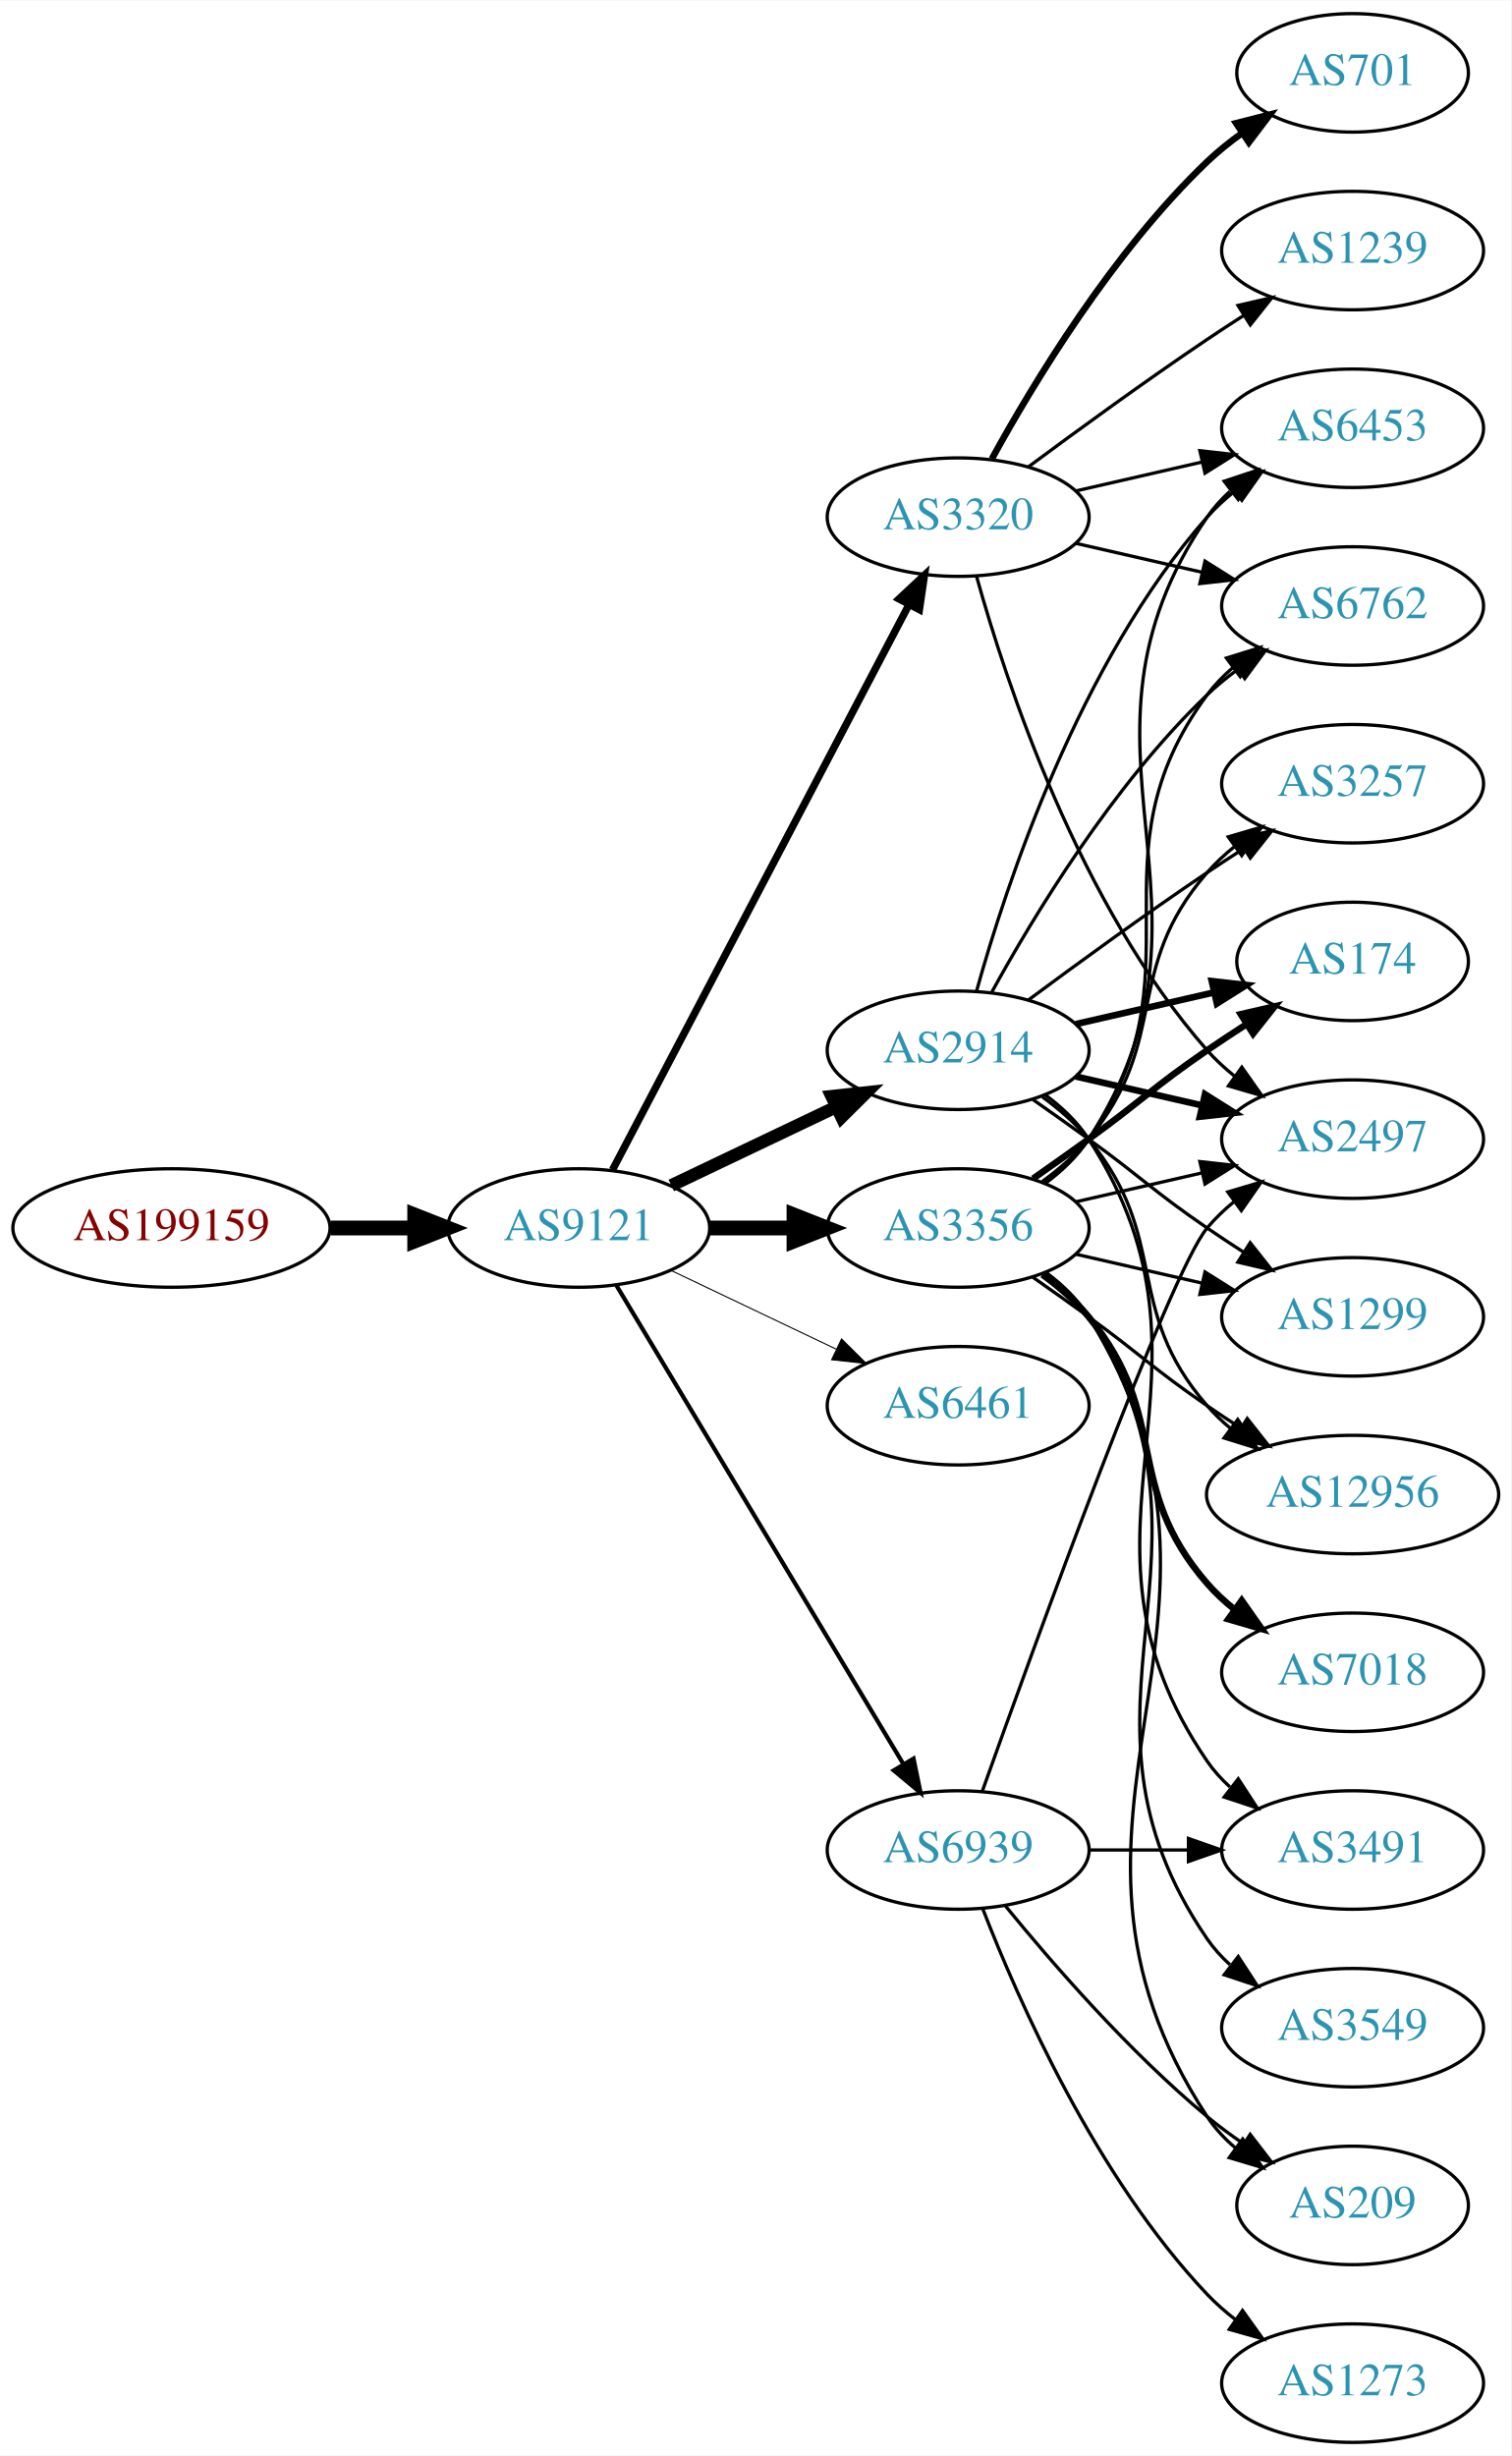
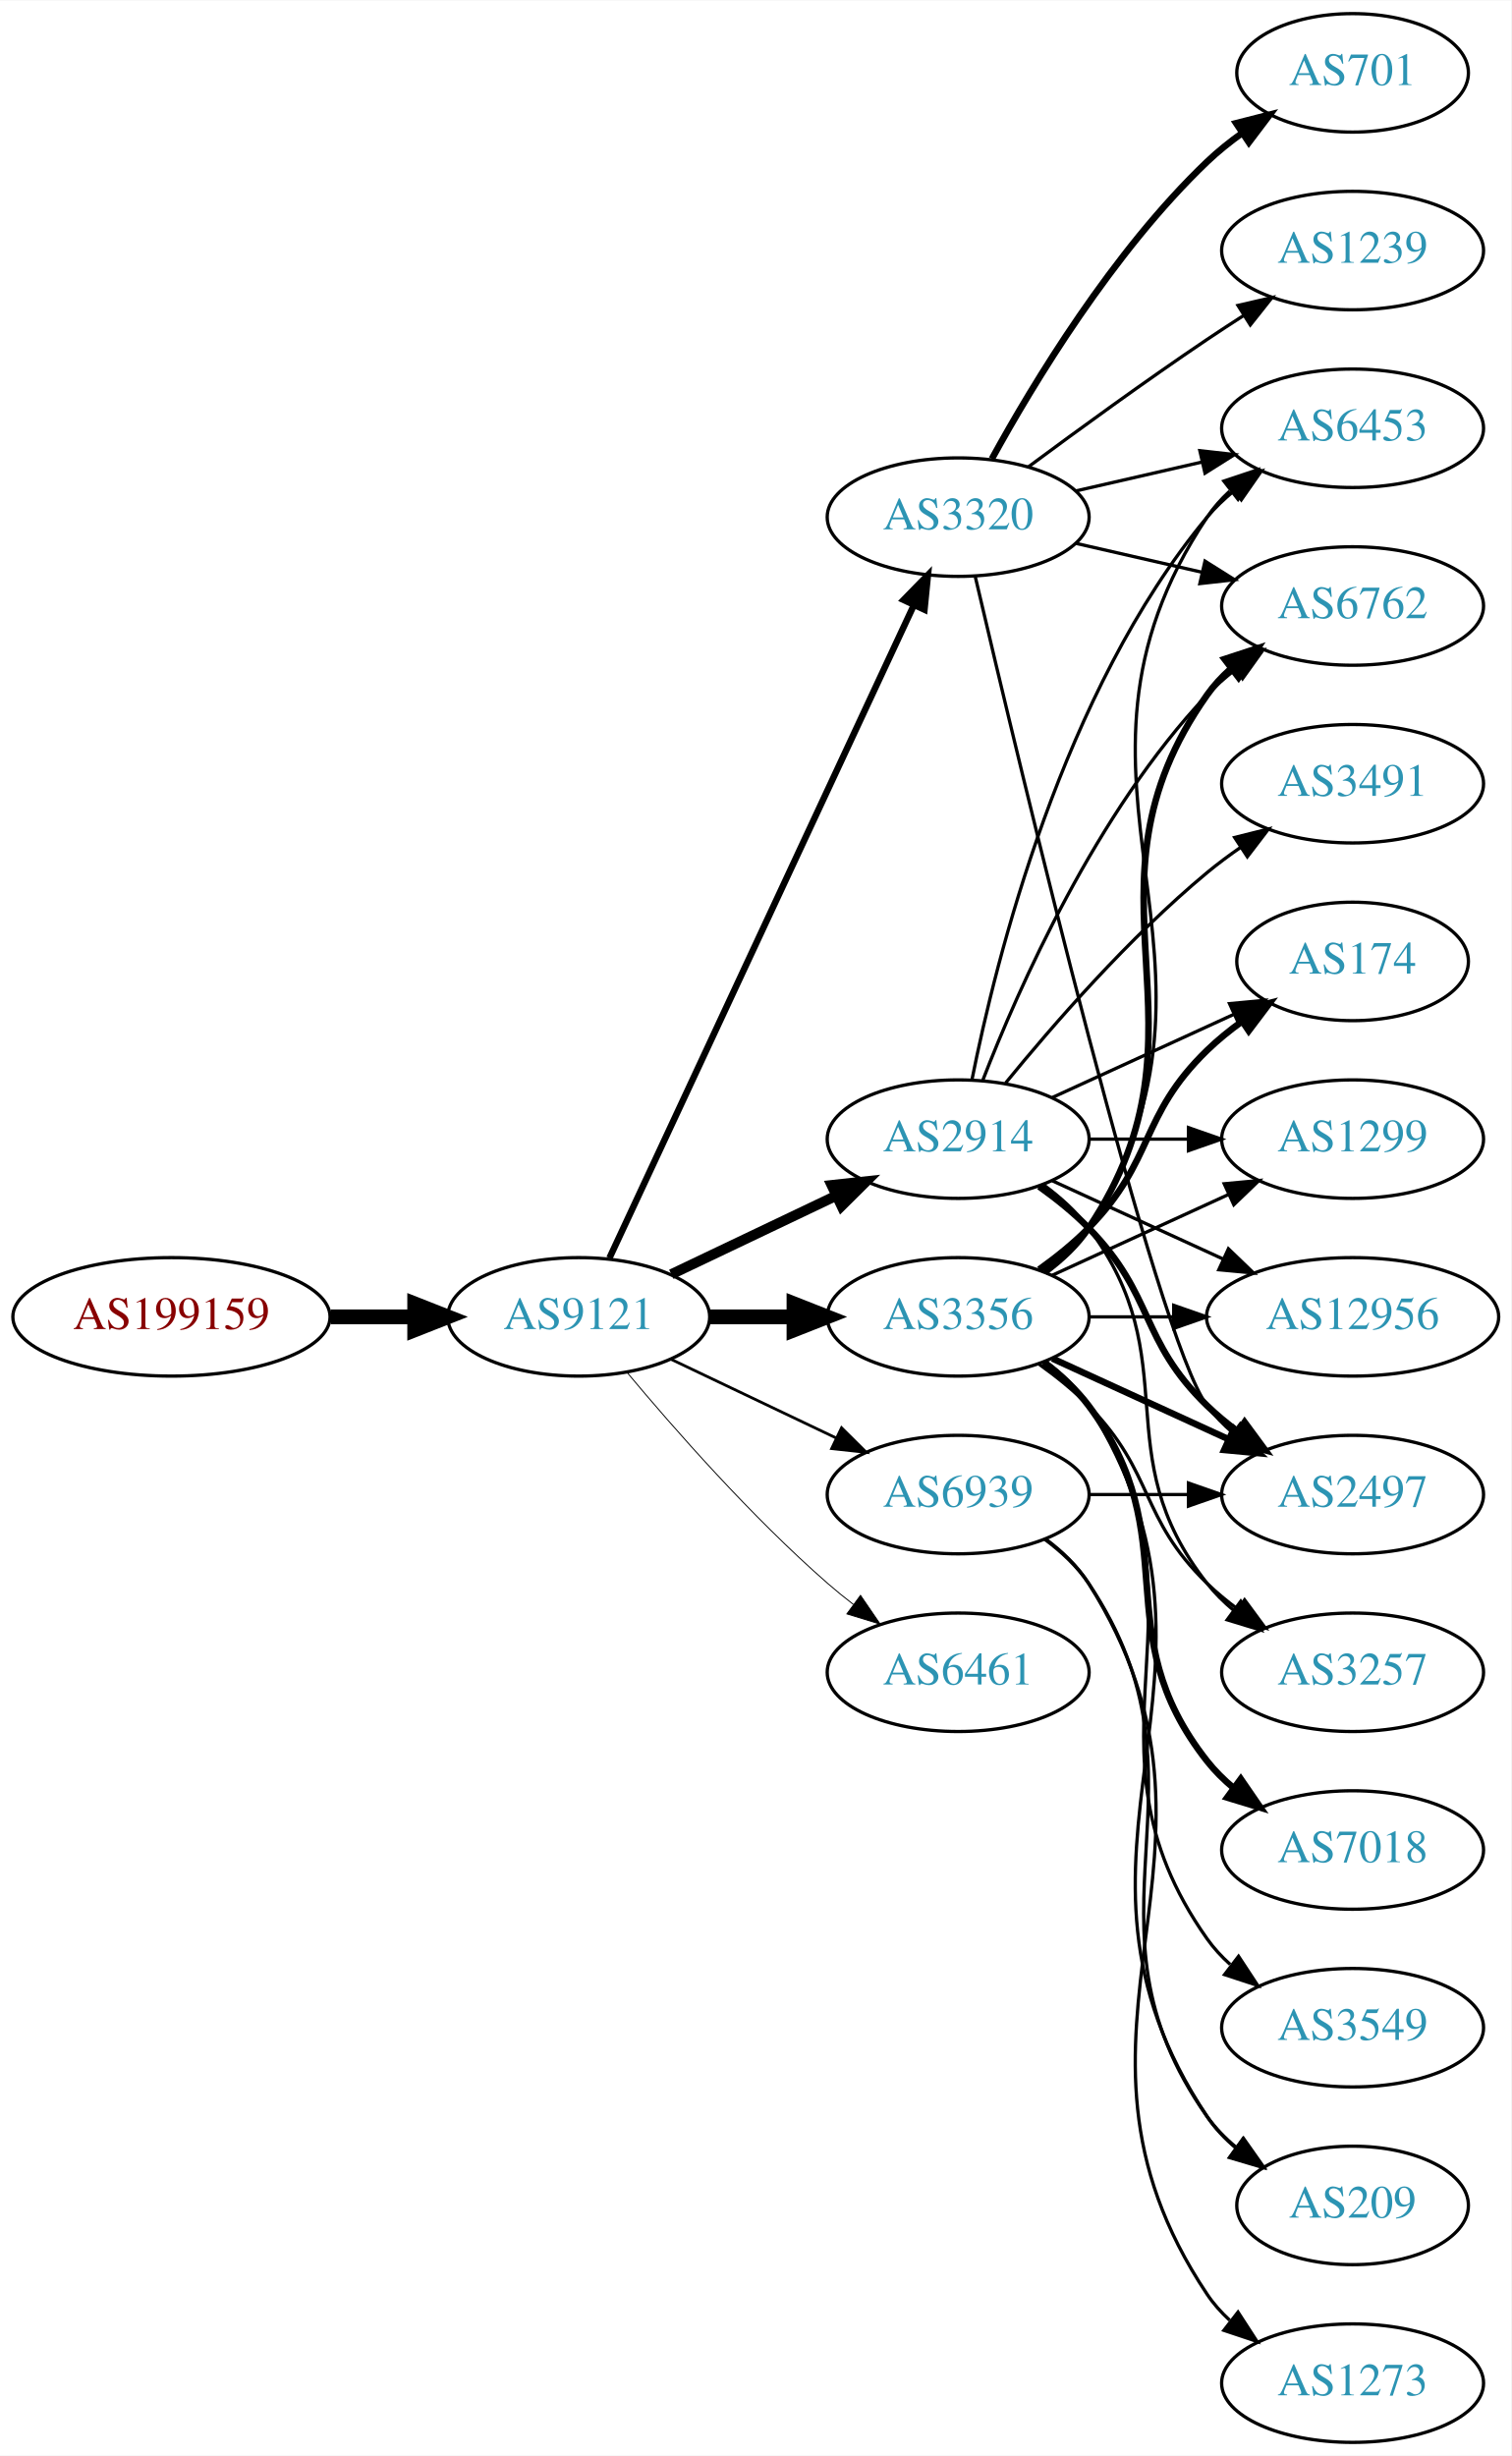
<svg xmlns="http://www.w3.org/2000/svg" xmlns:xlink="http://www.w3.org/1999/xlink" width="459pt" height="746pt" viewBox="0.00 0.00 459.17 746.00">
  <g id="graph0" class="graph" transform="scale(1 1) rotate(0) translate(4 742)">
    <polygon fill="white" stroke="none" points="-4,4 -4,-742 455.17,-742 455.17,4 -4,4" />
    <g id="node1" class="node">
      <g id="a_node1">
        <a xlink:href="/asn/199159" xlink:title="AS199159 ~ powered by ANX [AT]">
-           <ellipse fill="#ffffff" stroke="black" cx="48.096" cy="-369" rx="48.192" ry="18" />
-           <text text-anchor="middle" x="48.096" y="-365.3" font-family="Times,serif" font-size="14.00" fill="#880000">AS199159</text>
+           <ellipse fill="#ffffff" stroke="black" cx="48.096" cy="-342" rx="48.192" ry="18" />
+           <text text-anchor="middle" x="48.096" y="-338.3" font-family="Times,serif" font-size="14.00" fill="#880000">AS199159</text>
        </a>
      </g>
    </g>
    <g id="node2" class="node">
      <g id="a_node2">
        <a xlink:href="/asn/9121" xlink:title="AS9121 ~ TTNet [TR]">
-           <ellipse fill="#ffffff" stroke="black" cx="171.838" cy="-369" rx="39.794" ry="18" />
-           <text text-anchor="middle" x="171.838" y="-365.3" font-family="Times,serif" font-size="14.00" fill="#2c94b3">AS9121</text>
+           <ellipse fill="#ffffff" stroke="black" cx="171.838" cy="-342" rx="39.794" ry="18" />
+           <text text-anchor="middle" x="171.838" y="-338.3" font-family="Times,serif" font-size="14.00" fill="#2c94b3">AS9121</text>
        </a>
      </g>
    </g>
    <g id="edge1" class="edge">
-       <path fill="none" stroke="black" stroke-width="4.5" d="M96.513,-369C104.867,-369 113.577,-369 121.969,-369" />
-       <polygon fill="black" stroke="black" stroke-width="4.5" points="122.004,-372.938 132.004,-369 122.004,-365.063 122.004,-372.938" />
+       <path fill="none" stroke="black" stroke-width="4.5" d="M96.513,-342C104.867,-342 113.577,-342 121.969,-342" />
+       <polygon fill="black" stroke="black" stroke-width="4.5" points="122.004,-345.938 132.004,-342 122.004,-338.063 122.004,-345.938" />
    </g>
    <g id="node3" class="node">
      <g id="a_node3">
+         <a xlink:href="/asn/2914" xlink:title="AS2914 ~ NTT America, Inc. [US]">
+           <ellipse fill="#ffffff" stroke="black" cx="287.131" cy="-396" rx="39.794" ry="18" />
+           <text text-anchor="middle" x="287.131" y="-392.3" font-family="Times,serif" font-size="14.00" fill="#2c94b3">AS2914</text>
+         </a>
+       </g>
+     </g>
+     <g id="edge2" class="edge">
+       <path fill="none" stroke="black" stroke-width="3.094" d="M199.974,-354.934C214.968,-362.081 233.789,-371.052 250.013,-378.785" />
+       <polygon fill="black" stroke="black" stroke-width="3.094" points="248.683,-382.028 259.216,-383.171 251.695,-375.709 248.683,-382.028" />
+     </g>
+     <g id="node4" class="node">
+       <g id="a_node4">
+         <a xlink:href="/asn/3356" xlink:title="AS3356 ~ Level 3 Parent, LLC [US]">
+           <ellipse fill="#ffffff" stroke="black" cx="287.131" cy="-342" rx="39.794" ry="18" />
+           <text text-anchor="middle" x="287.131" y="-338.3" font-family="Times,serif" font-size="14.00" fill="#2c94b3">AS3356</text>
+         </a>
+       </g>
+     </g>
+     <g id="edge3" class="edge">
+       <path fill="none" stroke="black" stroke-width="4.5" d="M211.51,-342C219.713,-342 228.477,-342 237.009,-342" />
+       <polygon fill="black" stroke="black" stroke-width="4.5" points="237.248,-345.938 247.248,-342 237.248,-338.063 237.248,-345.938" />
+     </g>
+     <g id="node5" class="node">
+       <g id="a_node5">
+         <a xlink:href="/asn/6461" xlink:title="AS6461 ~ Zayo Bandwidth [US]">
+           <ellipse fill="#ffffff" stroke="black" cx="287.131" cy="-234" rx="39.794" ry="18" />
+           <text text-anchor="middle" x="287.131" y="-230.3" font-family="Times,serif" font-size="14.00" fill="#2c94b3">AS6461</text>
+         </a>
+       </g>
+     </g>
+     <g id="edge4" class="edge">
+       <path fill="none" stroke="black" stroke-width="0.281" d="M186.468,-325.183C200.751,-308.071 224.297,-281.255 247.484,-261 249.95,-258.846 252.589,-256.706 255.286,-254.628" />
+       <polygon fill="black" stroke="black" stroke-width="0.281" points="257.459,-257.375 263.44,-248.63 253.311,-251.736 257.459,-257.375" />
+     </g>
+     <g id="node6" class="node">
+       <g id="a_node6">
        <a xlink:href="/asn/3320" xlink:title="AS3320 ~ DTAG [DE]">
          <ellipse fill="#ffffff" stroke="black" cx="287.131" cy="-585" rx="39.794" ry="18" />
          <text text-anchor="middle" x="287.131" y="-581.3" font-family="Times,serif" font-size="14.00" fill="#2c94b3">AS3320</text>
        </a>
      </g>
    </g>
-     <g id="edge2" class="edge">
-       <path fill="none" stroke="black" stroke-width="2.25" d="M182.109,-386.676C201.951,-424.505 248.628,-513.499 272.115,-558.278" />
-       <polygon fill="black" stroke="black" stroke-width="2.25" points="269.146,-560.152 276.89,-567.383 275.345,-556.901 269.146,-560.152" />
-     </g>
-     <g id="node4" class="node">
-       <g id="a_node4">
-         <a xlink:href="/asn/3356" xlink:title="AS3356 ~ Level 3 Parent, LLC [US]">
-           <ellipse fill="#ffffff" stroke="black" cx="287.131" cy="-369" rx="39.794" ry="18" />
-           <text text-anchor="middle" x="287.131" y="-365.3" font-family="Times,serif" font-size="14.00" fill="#2c94b3">AS3356</text>
-         </a>
-       </g>
-     </g>
-     <g id="edge3" class="edge">
-       <path fill="none" stroke="black" stroke-width="4.5" d="M211.51,-369C219.713,-369 228.477,-369 237.009,-369" />
-       <polygon fill="black" stroke="black" stroke-width="4.5" points="237.248,-372.938 247.248,-369 237.248,-365.063 237.248,-372.938" />
-     </g>
-     <g id="node5" class="node">
-       <g id="a_node5">
-         <a xlink:href="/asn/2914" xlink:title="AS2914 ~ NTT America, Inc. [US]">
-           <ellipse fill="#ffffff" stroke="black" cx="287.131" cy="-423" rx="39.794" ry="18" />
-           <text text-anchor="middle" x="287.131" y="-419.3" font-family="Times,serif" font-size="14.00" fill="#2c94b3">AS2914</text>
-         </a>
-       </g>
-     </g>
-     <g id="edge4" class="edge">
-       <path fill="none" stroke="black" stroke-width="3.857" d="M199.974,-381.934C214.968,-389.081 233.789,-398.052 250.013,-405.785" />
-       <polygon fill="black" stroke="black" stroke-width="3.857" points="248.683,-409.028 259.216,-410.171 251.695,-402.709 248.683,-409.028" />
-     </g>
-     <g id="node6" class="node">
-       <g id="a_node6">
-         <a xlink:href="/asn/6461" xlink:title="AS6461 ~ Zayo Bandwidth [US]">
-           <ellipse fill="#ffffff" stroke="black" cx="287.131" cy="-315" rx="39.794" ry="18" />
-           <text text-anchor="middle" x="287.131" y="-311.3" font-family="Times,serif" font-size="14.00" fill="#2c94b3">AS6461</text>
-         </a>
-       </g>
-     </g>
    <g id="edge5" class="edge">
-       <path fill="none" stroke="black" stroke-width="0.321" d="M199.974,-356.066C214.968,-348.919 233.789,-339.948 250.013,-332.215" />
-       <polygon fill="black" stroke="black" stroke-width="0.321" points="251.695,-335.291 259.216,-327.829 248.683,-328.972 251.695,-335.291" />
+       <path fill="none" stroke="black" stroke-width="1.969" d="M181.169,-359.868C200.858,-402.101 250.358,-508.272 273.649,-558.227" />
+       <polygon fill="black" stroke="black" stroke-width="1.969" points="270.543,-559.849 277.941,-567.433 276.887,-556.891 270.543,-559.849" />
    </g>
    <g id="node7" class="node">
      <g id="a_node7">
        <a xlink:href="/asn/6939" xlink:title="AS6939 ~ Hurricane Electric LLC [US]">
-           <ellipse fill="#ffffff" stroke="black" cx="287.131" cy="-180" rx="39.794" ry="18" />
-           <text text-anchor="middle" x="287.131" y="-176.3" font-family="Times,serif" font-size="14.00" fill="#2c94b3">AS6939</text>
+           <ellipse fill="#ffffff" stroke="black" cx="287.131" cy="-288" rx="39.794" ry="18" />
+           <text text-anchor="middle" x="287.131" y="-284.3" font-family="Times,serif" font-size="14.00" fill="#2c94b3">AS6939</text>
        </a>
      </g>
    </g>
    <g id="edge6" class="edge">
-       <path fill="none" stroke="black" stroke-width="1.286" d="M183.293,-351.558C203.274,-318.225 246.98,-245.314 270.465,-206.134" />
-       <polygon fill="black" stroke="black" stroke-width="1.286" points="273.561,-207.776 275.701,-197.4 267.558,-204.177 273.561,-207.776" />
+       <path fill="none" stroke="black" stroke-width="0.844" d="M199.974,-329.066C214.968,-321.919 233.789,-312.948 250.013,-305.215" />
+       <polygon fill="black" stroke="black" stroke-width="0.844" points="251.695,-308.291 259.216,-300.829 248.683,-301.972 251.695,-308.291" />
    </g>
    <g id="node8" class="node">
      <g id="a_node8">
-         <a xlink:href="/asn/6453" xlink:title="AS6453 ~ TATA COMMUNICATIONS (AMERICA) INC [US]">
-           <ellipse fill="#ffffff" stroke="black" cx="406.973" cy="-612" rx="39.794" ry="18" />
-           <text text-anchor="middle" x="406.973" y="-608.3" font-family="Times,serif" font-size="14.00" fill="#2c94b3">AS6453</text>
-         </a>
-       </g>
-     </g>
-     <g id="edge20" class="edge">
-       <path fill="none" stroke="black" d="M322.85,-592.955C334.85,-595.704 348.471,-598.825 361.164,-601.733" />
-       <polygon fill="black" stroke="black" points="360.566,-605.187 371.095,-604.009 362.129,-598.364 360.566,-605.187" />
+         <a xlink:href="/asn/2497" xlink:title="AS2497 ~ Internet Initiative Japan Inc. [JP]">
+           <ellipse fill="#ffffff" stroke="black" cx="406.973" cy="-288" rx="39.794" ry="18" />
+           <text text-anchor="middle" x="406.973" y="-284.3" font-family="Times,serif" font-size="14.00" fill="#2c94b3">AS2497</text>
+         </a>
+       </g>
+     </g>
+     <g id="edge7" class="edge">
+       <path fill="none" stroke="black" stroke-width="2" d="M311.725,-381.611C316.981,-377.852 322.313,-373.563 326.777,-369 346.95,-348.383 342.084,-335.094 362.777,-315 365.623,-312.237 368.796,-309.614 372.096,-307.166" />
+       <polygon fill="black" stroke="black" stroke-width="2" points="374.162,-309.994 380.444,-301.462 370.213,-304.214 374.162,-309.994" />
    </g>
    <g id="node9" class="node">
      <g id="a_node9">
-         <a xlink:href="/asn/6762" xlink:title="AS6762 ~ TELECOM ITALIA SPARKLE S.p.A. [IT]">
-           <ellipse fill="#ffffff" stroke="black" cx="406.973" cy="-558" rx="39.794" ry="18" />
-           <text text-anchor="middle" x="406.973" y="-554.3" font-family="Times,serif" font-size="14.00" fill="#2c94b3">AS6762</text>
-         </a>
-       </g>
-     </g>
-     <g id="edge21" class="edge">
-       <path fill="none" stroke="black" d="M322.85,-577.045C334.85,-574.296 348.471,-571.175 361.164,-568.267" />
-       <polygon fill="black" stroke="black" points="362.129,-571.636 371.095,-565.991 360.566,-564.813 362.129,-571.636" />
-     </g>
-     <g id="node16" class="node">
-       <g id="a_node16">
-         <a xlink:href="/asn/2497" xlink:title="AS2497 ~ Internet Initiative Japan Inc. [JP]">
-           <ellipse fill="#ffffff" stroke="black" cx="406.973" cy="-396" rx="39.794" ry="18" />
-           <text text-anchor="middle" x="406.973" y="-392.3" font-family="Times,serif" font-size="14.00" fill="#2c94b3">AS2497</text>
-         </a>
-       </g>
-     </g>
-     <g id="edge18" class="edge">
-       <path fill="none" stroke="black" d="M292.704,-567.054C301.61,-535.005 323.894,-467.158 362.777,-423 365.261,-420.179 368.111,-417.551 371.137,-415.129" />
-       <polygon fill="black" stroke="black" points="373.322,-417.869 379.426,-409.209 369.254,-412.172 373.322,-417.869" />
-     </g>
-     <g id="node18" class="node">
-       <g id="a_node18">
-         <a xlink:href="/asn/701" xlink:title="AS701 ~ UUNET [US]">
-           <ellipse fill="#ffffff" stroke="black" cx="406.973" cy="-720" rx="35.194" ry="18" />
-           <text text-anchor="middle" x="406.973" y="-716.3" font-family="Times,serif" font-size="14.00" fill="#2c94b3">AS701</text>
-         </a>
-       </g>
-     </g>
-     <g id="edge17" class="edge">
-       <path fill="none" stroke="black" stroke-width="2" d="M297.372,-602.713C309.918,-625.561 334.095,-665.611 362.777,-693 366.031,-696.107 369.698,-699.046 373.485,-701.76" />
-       <polygon fill="black" stroke="black" stroke-width="2" points="371.587,-704.701 381.853,-707.322 375.462,-698.872 371.587,-704.701" />
-     </g>
-     <g id="node19" class="node">
-       <g id="a_node19">
-         <a xlink:href="/asn/1239" xlink:title="AS1239 ~ Sprint [US]">
-           <ellipse fill="#ffffff" stroke="black" cx="406.973" cy="-666" rx="39.794" ry="18" />
-           <text text-anchor="middle" x="406.973" y="-662.3" font-family="Times,serif" font-size="14.00" fill="#2c94b3">AS1239</text>
-         </a>
-       </g>
-     </g>
-     <g id="edge19" class="edge">
-       <path fill="none" stroke="black" d="M308.461,-600.277C323.324,-611.304 344.068,-626.407 362.777,-639 366.326,-641.389 370.077,-643.839 373.825,-646.242" />
-       <polygon fill="black" stroke="black" points="372.151,-649.325 382.474,-651.712 375.893,-643.409 372.151,-649.325" />
-     </g>
-     <g id="edge7" class="edge">
-       <path fill="none" stroke="black" d="M313.567,-382.53C318.617,-386.278 323.397,-390.779 326.777,-396 373.252,-467.778 314.481,-514.434 362.777,-585 364.725,-587.846 367.082,-590.452 369.679,-592.824" />
-       <polygon fill="black" stroke="black" points="367.957,-595.917 378.015,-599.249 372.23,-590.372 367.957,-595.917" />
+         <a xlink:href="/asn/3257" xlink:title="AS3257 ~ GTT [DE]">
+           <ellipse fill="#ffffff" stroke="black" cx="406.973" cy="-234" rx="39.794" ry="18" />
+           <text text-anchor="middle" x="406.973" y="-230.3" font-family="Times,serif" font-size="14.00" fill="#2c94b3">AS3257</text>
+         </a>
+       </g>
    </g>
    <g id="edge8" class="edge">
-       <path fill="none" stroke="black" d="M313.29,-382.716C318.355,-386.455 323.21,-390.904 326.777,-396 362.391,-446.869 325.874,-481.059 362.777,-531 365.011,-534.023 367.694,-536.786 370.615,-539.293" />
-       <polygon fill="black" stroke="black" points="368.64,-542.186 378.758,-545.331 372.81,-536.563 368.64,-542.186" />
+       <path fill="none" stroke="black" d="M313.062,-382.118C318.138,-378.389 323.056,-373.984 326.777,-369 357.049,-328.458 331.479,-300.754 362.777,-261 365.102,-258.047 367.846,-255.33 370.805,-252.853" />
+       <polygon fill="black" stroke="black" points="372.998,-255.585 379.002,-246.855 368.865,-249.936 372.998,-255.585" />
    </g>
    <g id="node10" class="node">
      <g id="a_node10">
        <a xlink:href="/asn/174" xlink:title="AS174 ~ Cogent Communications [US]">
          <ellipse fill="#ffffff" stroke="black" cx="406.973" cy="-450" rx="35.194" ry="18" />
          <text text-anchor="middle" x="406.973" y="-446.3" font-family="Times,serif" font-size="14.00" fill="#2c94b3">AS174</text>
        </a>
      </g>
    </g>
    <g id="edge9" class="edge">
-       <path fill="none" stroke="black" stroke-width="2" d="M309.888,-384.009C315.422,-387.879 321.341,-392.064 326.777,-396 342.977,-407.729 346.283,-411.689 362.777,-423 366.572,-425.602 370.609,-428.262 374.633,-430.849" />
-       <polygon fill="black" stroke="black" stroke-width="2" points="372.998,-433.956 383.32,-436.343 376.739,-428.04 372.998,-433.956" />
+       <path fill="none" stroke="black" d="M315.76,-408.661C332.176,-416.183 353.158,-425.798 370.754,-433.861" />
+       <polygon fill="black" stroke="black" points="369.583,-437.174 380.132,-438.158 372.499,-430.811 369.583,-437.174" />
    </g>
    <g id="node11" class="node">
      <g id="a_node11">
-         <a xlink:href="/asn/7018" xlink:title="AS7018 ~ AT&amp;T Services, Inc. [US]">
-           <ellipse fill="#ffffff" stroke="black" cx="406.973" cy="-234" rx="39.794" ry="18" />
-           <text text-anchor="middle" x="406.973" y="-230.3" font-family="Times,serif" font-size="14.00" fill="#2c94b3">AS7018</text>
+         <a xlink:href="/asn/6453" xlink:title="AS6453 ~ TATA COMMUNICATIONS (AMERICA) INC [US]">
+           <ellipse fill="#ffffff" stroke="black" cx="406.973" cy="-612" rx="39.794" ry="18" />
+           <text text-anchor="middle" x="406.973" y="-608.3" font-family="Times,serif" font-size="14.00" fill="#2c94b3">AS6453</text>
        </a>
      </g>
    </g>
    <g id="edge10" class="edge">
-       <path fill="none" stroke="black" stroke-width="2" d="M312.712,-354.844C317.806,-351.128 322.82,-346.799 326.777,-342 351.842,-311.606 336.943,-290.742 362.777,-261 365.242,-258.162 368.079,-255.523 371.097,-253.094" />
-       <polygon fill="black" stroke="black" stroke-width="2" points="373.283,-255.833 379.375,-247.164 369.207,-250.142 373.283,-255.833" />
+       <path fill="none" stroke="black" d="M291.33,-414.073C298.493,-450.141 318.767,-532.125 362.777,-585 365.182,-587.889 367.979,-590.563 370.971,-593.013" />
+       <polygon fill="black" stroke="black" points="369.059,-595.95 379.214,-598.973 373.161,-590.277 369.059,-595.95" />
    </g>
    <g id="node12" class="node">
      <g id="a_node12">
-         <a xlink:href="/asn/12956" xlink:title="AS12956 ~ TELXIUS [ES]">
-           <ellipse fill="#ffffff" stroke="black" cx="406.973" cy="-288" rx="44.393" ry="18" />
-           <text text-anchor="middle" x="406.973" y="-284.3" font-family="Times,serif" font-size="14.00" fill="#2c94b3">AS12956</text>
+         <a xlink:href="/asn/1299" xlink:title="AS1299 ~ Telia Carrier [EU]">
+           <ellipse fill="#ffffff" stroke="black" cx="406.973" cy="-396" rx="39.794" ry="18" />
+           <text text-anchor="middle" x="406.973" y="-392.3" font-family="Times,serif" font-size="14.00" fill="#2c94b3">AS1299</text>
        </a>
      </g>
    </g>
    <g id="edge11" class="edge">
-       <path fill="none" stroke="black" d="M309.888,-353.991C315.422,-350.121 321.341,-345.936 326.777,-342 342.977,-330.271 346.283,-326.311 362.777,-315 366.048,-312.757 369.499,-310.472 372.965,-308.227" />
-       <polygon fill="black" stroke="black" points="374.966,-311.102 381.523,-302.78 371.207,-305.197 374.966,-311.102" />
+       <path fill="none" stroke="black" d="M327.044,-396C336.597,-396 346.947,-396 356.909,-396" />
+       <polygon fill="black" stroke="black" points="357.102,-399.5 367.102,-396 357.102,-392.5 357.102,-399.5" />
    </g>
    <g id="node13" class="node">
      <g id="a_node13">
-         <a xlink:href="/asn/1299" xlink:title="AS1299 ~ Telia Carrier [EU]">
-           <ellipse fill="#ffffff" stroke="black" cx="406.973" cy="-342" rx="39.794" ry="18" />
-           <text text-anchor="middle" x="406.973" y="-338.3" font-family="Times,serif" font-size="14.00" fill="#2c94b3">AS1299</text>
+         <a xlink:href="/asn/3491" xlink:title="AS3491 ~ PCCW Global, Inc. [US]">
+           <ellipse fill="#ffffff" stroke="black" cx="406.973" cy="-504" rx="39.794" ry="18" />
+           <text text-anchor="middle" x="406.973" y="-500.3" font-family="Times,serif" font-size="14.00" fill="#2c94b3">AS3491</text>
        </a>
      </g>
    </g>
    <g id="edge12" class="edge">
-       <path fill="none" stroke="black" d="M322.85,-361.045C334.85,-358.296 348.471,-355.175 361.164,-352.267" />
-       <polygon fill="black" stroke="black" points="362.129,-355.636 371.095,-349.991 360.566,-348.813 362.129,-355.636" />
+       <path fill="none" stroke="black" d="M301.55,-413.065C315.665,-430.375 339.079,-457.345 362.777,-477 365.994,-479.668 369.494,-482.27 373.065,-484.741" />
+       <polygon fill="black" stroke="black" points="371.143,-487.666 381.421,-490.236 374.988,-481.817 371.143,-487.666" />
    </g>
    <g id="node14" class="node">
      <g id="a_node14">
-         <a xlink:href="/asn/3257" xlink:title="AS3257 ~ GTT [DE]">
-           <ellipse fill="#ffffff" stroke="black" cx="406.973" cy="-504" rx="39.794" ry="18" />
-           <text text-anchor="middle" x="406.973" y="-500.3" font-family="Times,serif" font-size="14.00" fill="#2c94b3">AS3257</text>
+         <a xlink:href="/asn/12956" xlink:title="AS12956 ~ TELXIUS [ES]">
+           <ellipse fill="#ffffff" stroke="black" cx="406.973" cy="-342" rx="44.393" ry="18" />
+           <text text-anchor="middle" x="406.973" y="-338.3" font-family="Times,serif" font-size="14.00" fill="#2c94b3">AS12956</text>
        </a>
      </g>
    </g>
    <g id="edge13" class="edge">
-       <path fill="none" stroke="black" d="M312.712,-383.156C317.806,-386.872 322.82,-391.201 326.777,-396 351.842,-426.394 336.943,-447.258 362.777,-477 365.242,-479.838 368.079,-482.477 371.097,-484.906" />
-       <polygon fill="black" stroke="black" points="369.207,-487.858 379.375,-490.836 373.283,-482.167 369.207,-487.858" />
+       <path fill="none" stroke="black" d="M315.76,-383.339C331.258,-376.238 350.824,-367.272 367.771,-359.506" />
+       <polygon fill="black" stroke="black" points="369.24,-362.683 376.873,-355.335 366.324,-356.319 369.24,-362.683" />
    </g>
    <g id="node15" class="node">
      <g id="a_node15">
+         <a xlink:href="/asn/6762" xlink:title="AS6762 ~ TELECOM ITALIA SPARKLE S.p.A. [IT]">
+           <ellipse fill="#ffffff" stroke="black" cx="406.973" cy="-558" rx="39.794" ry="18" />
+           <text text-anchor="middle" x="406.973" y="-554.3" font-family="Times,serif" font-size="14.00" fill="#2c94b3">AS6762</text>
+         </a>
+       </g>
+     </g>
+     <g id="edge14" class="edge">
+       <path fill="none" stroke="black" d="M294.654,-413.994C305.404,-441.728 329.062,-495.429 362.777,-531 365.363,-533.728 368.281,-536.294 371.349,-538.677" />
+       <polygon fill="black" stroke="black" points="369.503,-541.658 379.697,-544.543 373.527,-535.93 369.503,-541.658" />
+     </g>
+     <g id="edge23" class="edge">
+       <path fill="none" stroke="black" stroke-width="2" d="M315.76,-329.339C331.717,-322.027 351.987,-312.739 369.27,-304.819" />
+       <polygon fill="black" stroke="black" stroke-width="2" points="370.885,-307.929 378.518,-300.581 367.969,-301.565 370.885,-307.929" />
+     </g>
+     <g id="edge17" class="edge">
+       <path fill="none" stroke="black" d="M311.725,-327.611C316.981,-323.852 322.313,-319.563 326.777,-315 346.95,-294.383 342.084,-281.094 362.777,-261 365.623,-258.237 368.796,-255.614 372.096,-253.166" />
+       <polygon fill="black" stroke="black" points="374.162,-255.994 380.444,-247.462 370.213,-250.214 374.162,-255.994" />
+     </g>
+     <g id="edge15" class="edge">
+       <path fill="none" stroke="black" stroke-width="2" d="M311.725,-356.389C316.981,-360.148 322.313,-364.437 326.777,-369 346.95,-389.617 342.084,-402.906 362.777,-423 366.005,-426.134 369.656,-429.089 373.434,-431.812" />
+       <polygon fill="black" stroke="black" stroke-width="2" points="371.532,-434.75 381.794,-437.383 375.413,-428.925 371.532,-434.75" />
+     </g>
+     <g id="edge19" class="edge">
+       <path fill="none" stroke="black" d="M313.657,-355.472C318.702,-359.223 323.457,-363.74 326.777,-369 378.727,-451.3 308.739,-504.056 362.777,-585 364.692,-587.869 367.027,-590.49 369.608,-592.872" />
+       <polygon fill="black" stroke="black" points="367.871,-595.954 377.919,-599.313 372.159,-590.421 367.871,-595.954" />
+     </g>
+     <g id="edge20" class="edge">
+       <path fill="none" stroke="black" d="M315.76,-354.661C331.717,-361.973 351.987,-371.261 369.27,-379.181" />
+       <polygon fill="black" stroke="black" points="367.969,-382.435 378.518,-383.419 370.885,-376.071 367.969,-382.435" />
+     </g>
+     <g id="edge18" class="edge">
+       <path fill="none" stroke="black" d="M327.044,-342C335.146,-342 343.821,-342 352.348,-342" />
+       <polygon fill="black" stroke="black" points="352.625,-345.5 362.625,-342 352.625,-338.5 352.625,-345.5" />
+     </g>
+     <g id="edge21" class="edge">
+       <path fill="none" stroke="black" stroke-width="2" d="M313.45,-355.607C318.506,-359.351 323.318,-363.831 326.777,-369 367.802,-430.294 320.198,-470.775 362.777,-531 364.769,-533.816 367.156,-536.401 369.772,-538.76" />
+       <polygon fill="black" stroke="black" stroke-width="2" points="368.071,-541.865 378.14,-545.162 372.324,-536.306 368.071,-541.865" />
+     </g>
+     <g id="node16" class="node">
+       <g id="a_node16">
+         <a xlink:href="/asn/7018" xlink:title="AS7018 ~ AT&amp;T Services, Inc. [US]">
+           <ellipse fill="#ffffff" stroke="black" cx="406.973" cy="-180" rx="39.794" ry="18" />
+           <text text-anchor="middle" x="406.973" y="-176.3" font-family="Times,serif" font-size="14.00" fill="#2c94b3">AS7018</text>
+         </a>
+       </g>
+     </g>
+     <g id="edge16" class="edge">
+       <path fill="none" stroke="black" stroke-width="2" d="M313.062,-328.118C318.138,-324.389 323.056,-319.984 326.777,-315 357.049,-274.458 331.479,-246.754 362.777,-207 365.102,-204.047 367.846,-201.33 370.805,-198.853" />
+       <polygon fill="black" stroke="black" stroke-width="2" points="372.998,-201.585 379.002,-192.855 368.865,-195.936 372.998,-201.585" />
+     </g>
+     <g id="node17" class="node">
+       <g id="a_node17">
        <a xlink:href="/asn/3549" xlink:title="AS3549 ~ Level 3 Parent, LLC [US]">
          <ellipse fill="#ffffff" stroke="black" cx="406.973" cy="-126" rx="39.794" ry="18" />
          <text text-anchor="middle" x="406.973" y="-122.3" font-family="Times,serif" font-size="14.00" fill="#2c94b3">AS3549</text>
        </a>
      </g>
    </g>
-     <g id="edge14" class="edge">
-       <path fill="none" stroke="black" d="M313.567,-355.47C318.617,-351.722 323.397,-347.221 326.777,-342 373.252,-270.222 314.481,-223.566 362.777,-153 364.725,-150.154 367.082,-147.548 369.679,-145.176" />
-       <polygon fill="black" stroke="black" points="372.23,-147.628 378.015,-138.751 367.957,-142.083 372.23,-147.628" />
-     </g>
-     <g id="edge15" class="edge">
-       <path fill="none" stroke="black" d="M322.85,-376.955C334.85,-379.704 348.471,-382.825 361.164,-385.733" />
-       <polygon fill="black" stroke="black" points="360.566,-389.187 371.095,-388.009 362.129,-382.364 360.566,-389.187" />
-     </g>
-     <g id="node17" class="node">
-       <g id="a_node17">
+     <g id="edge22" class="edge">
+       <path fill="none" stroke="black" d="M313.45,-328.393C318.506,-324.649 323.318,-320.169 326.777,-315 367.802,-253.706 320.198,-213.225 362.777,-153 364.769,-150.184 367.156,-147.599 369.772,-145.24" />
+       <polygon fill="black" stroke="black" points="372.324,-147.694 378.14,-138.838 368.071,-142.135 372.324,-147.694" />
+     </g>
+     <g id="node18" class="node">
+       <g id="a_node18">
        <a xlink:href="/asn/209" xlink:title="AS209 ~ CenturyLink Communications, LLC [US]">
          <ellipse fill="#ffffff" stroke="black" cx="406.973" cy="-72" rx="35.194" ry="18" />
          <text text-anchor="middle" x="406.973" y="-68.3" font-family="Times,serif" font-size="14.00" fill="#2c94b3">AS209</text>
        </a>
      </g>
    </g>
-     <g id="edge16" class="edge">
-       <path fill="none" stroke="black" d="M313.728,-355.572C318.769,-351.819 323.505,-347.29 326.777,-342 384.218,-249.153 302.98,-190.347 362.777,-99 365.121,-95.421 368.121,-92.23 371.446,-89.409" />
-       <polygon fill="black" stroke="black" points="373.583,-92.182 379.638,-83.488 369.483,-86.509 373.583,-92.182" />
+     <g id="edge24" class="edge">
+       <path fill="none" stroke="black" d="M313.657,-328.528C318.702,-324.777 323.457,-320.26 326.777,-315 378.727,-232.7 308.739,-179.944 362.777,-99 365.153,-95.442 368.173,-92.264 371.509,-89.451" />
+       <polygon fill="black" stroke="black" points="373.647,-92.224 379.713,-83.538 369.554,-86.545 373.647,-92.224" />
+     </g>
+     <g id="edge27" class="edge">
+       <path fill="none" stroke="black" d="M292.336,-566.867C305.705,-509.701 347.256,-335.806 362.777,-315 365.025,-311.987 367.717,-309.231 370.643,-306.728" />
+       <polygon fill="black" stroke="black" points="372.838,-309.458 378.795,-300.697 368.674,-303.831 372.838,-309.458" />
+     </g>
+     <g id="edge28" class="edge">
+       <path fill="none" stroke="black" d="M322.85,-592.955C334.85,-595.704 348.471,-598.825 361.164,-601.733" />
+       <polygon fill="black" stroke="black" points="360.566,-605.187 371.095,-604.009 362.129,-598.364 360.566,-605.187" />
    </g>
    <g id="edge29" class="edge">
-       <path fill="none" stroke="black" d="M292.704,-440.946C301.61,-472.995 323.894,-540.842 362.777,-585 365.261,-587.821 368.111,-590.449 371.137,-592.871" />
-       <polygon fill="black" stroke="black" points="369.254,-595.828 379.426,-598.791 373.322,-590.131 369.254,-595.828" />
-     </g>
-     <g id="edge23" class="edge">
-       <path fill="none" stroke="black" d="M297.372,-440.713C309.918,-463.561 334.095,-503.611 362.777,-531 365.646,-533.739 368.834,-536.347 372.144,-538.785" />
-       <polygon fill="black" stroke="black" points="370.267,-541.742 380.503,-544.477 374.207,-535.956 370.267,-541.742" />
-     </g>
-     <g id="edge27" class="edge">
-       <path fill="none" stroke="black" stroke-width="2" d="M322.85,-430.955C335.943,-433.955 350.965,-437.396 364.606,-440.522" />
-       <polygon fill="black" stroke="black" stroke-width="2" points="364.184,-444.016 374.713,-442.838 365.747,-437.193 364.184,-444.016" />
-     </g>
-     <g id="edge26" class="edge">
-       <path fill="none" stroke="black" d="M312.712,-408.844C317.806,-405.128 322.82,-400.799 326.777,-396 351.842,-365.606 336.943,-344.742 362.777,-315 364.923,-312.53 367.351,-310.209 369.935,-308.047" />
-       <polygon fill="black" stroke="black" points="372.08,-310.814 378.026,-302.044 367.909,-305.192 372.08,-310.814" />
+       <path fill="none" stroke="black" d="M322.85,-577.045C334.85,-574.296 348.471,-571.175 361.164,-568.267" />
+       <polygon fill="black" stroke="black" points="362.129,-571.636 371.095,-565.991 360.566,-564.813 362.129,-571.636" />
+     </g>
+     <g id="node19" class="node">
+       <g id="a_node19">
+         <a xlink:href="/asn/701" xlink:title="AS701 ~ UUNET [US]">
+           <ellipse fill="#ffffff" stroke="black" cx="406.973" cy="-720" rx="35.194" ry="18" />
+           <text text-anchor="middle" x="406.973" y="-716.3" font-family="Times,serif" font-size="14.00" fill="#2c94b3">AS701</text>
+         </a>
+       </g>
    </g>
    <g id="edge25" class="edge">
-       <path fill="none" stroke="black" d="M309.888,-407.991C315.422,-404.121 321.341,-399.936 326.777,-396 342.977,-384.271 346.283,-380.311 362.777,-369 366.306,-366.581 370.043,-364.111 373.784,-361.698" />
-       <polygon fill="black" stroke="black" points="375.856,-364.528 382.425,-356.216 372.106,-358.618 375.856,-364.528" />
-     </g>
-     <g id="edge22" class="edge">
-       <path fill="none" stroke="black" d="M308.461,-438.277C323.324,-449.304 344.068,-464.407 362.777,-477 366.326,-479.389 370.077,-481.839 373.825,-484.242" />
-       <polygon fill="black" stroke="black" points="372.151,-487.325 382.474,-489.712 375.893,-481.409 372.151,-487.325" />
-     </g>
-     <g id="edge28" class="edge">
-       <path fill="none" stroke="black" stroke-width="2" d="M322.85,-415.045C334.85,-412.296 348.471,-409.175 361.164,-406.267" />
-       <polygon fill="black" stroke="black" stroke-width="2" points="362.129,-409.636 371.095,-403.991 360.566,-402.813 362.129,-409.636" />
+       <path fill="none" stroke="black" stroke-width="2" d="M297.372,-602.713C309.918,-625.561 334.095,-665.611 362.777,-693 366.031,-696.107 369.698,-699.046 373.485,-701.76" />
+       <polygon fill="black" stroke="black" stroke-width="2" points="371.587,-704.701 381.853,-707.322 375.462,-698.872 371.587,-704.701" />
    </g>
    <g id="node20" class="node">
      <g id="a_node20">
-         <a xlink:href="/asn/3491" xlink:title="AS3491 ~ PCCW Global, Inc. [US]">
-           <ellipse fill="#ffffff" stroke="black" cx="406.973" cy="-180" rx="39.794" ry="18" />
-           <text text-anchor="middle" x="406.973" y="-176.3" font-family="Times,serif" font-size="14.00" fill="#2c94b3">AS3491</text>
-         </a>
-       </g>
-     </g>
-     <g id="edge24" class="edge">
-       <path fill="none" stroke="black" d="M313.567,-409.47C318.617,-405.722 323.397,-401.221 326.777,-396 373.252,-324.222 314.481,-277.566 362.777,-207 364.725,-204.154 367.082,-201.548 369.679,-199.176" />
-       <polygon fill="black" stroke="black" points="372.23,-201.628 378.015,-192.751 367.957,-196.083 372.23,-201.628" />
+         <a xlink:href="/asn/1239" xlink:title="AS1239 ~ Sprint [US]">
+           <ellipse fill="#ffffff" stroke="black" cx="406.973" cy="-666" rx="39.794" ry="18" />
+           <text text-anchor="middle" x="406.973" y="-662.3" font-family="Times,serif" font-size="14.00" fill="#2c94b3">AS1239</text>
+         </a>
+       </g>
+     </g>
+     <g id="edge26" class="edge">
+       <path fill="none" stroke="black" d="M308.461,-600.277C323.324,-611.304 344.068,-626.407 362.777,-639 366.326,-641.389 370.077,-643.839 373.825,-646.242" />
+       <polygon fill="black" stroke="black" points="372.151,-649.325 382.474,-651.712 375.893,-643.409 372.151,-649.325" />
    </g>
    <g id="edge30" class="edge">
-       <path fill="none" stroke="black" d="M294.461,-197.86C310.302,-242.267 351.211,-355.103 362.777,-369 365.182,-371.889 367.979,-374.563 370.971,-377.013" />
-       <polygon fill="black" stroke="black" points="369.059,-379.95 379.214,-382.973 373.161,-374.277 369.059,-379.95" />
+       <path fill="none" stroke="black" d="M327.044,-288C336.597,-288 346.947,-288 356.909,-288" />
+       <polygon fill="black" stroke="black" points="357.102,-291.5 367.102,-288 357.102,-284.5 357.102,-291.5" />
    </g>
    <g id="edge32" class="edge">
-       <path fill="none" stroke="black" d="M301.55,-162.935C315.665,-145.625 339.079,-118.655 362.777,-99 366.241,-96.128 370.033,-93.331 373.888,-90.692" />
-       <polygon fill="black" stroke="black" points="375.849,-93.592 382.32,-85.203 372.03,-87.725 375.849,-93.592" />
-     </g>
-     <g id="edge31" class="edge">
-       <path fill="none" stroke="black" d="M327.044,-180C336.597,-180 346.947,-180 356.909,-180" />
-       <polygon fill="black" stroke="black" points="357.102,-183.5 367.102,-180 357.102,-176.5 357.102,-183.5" />
+       <path fill="none" stroke="black" d="M313.45,-274.393C318.506,-270.649 323.318,-266.169 326.777,-261 367.802,-199.706 320.198,-159.225 362.777,-99 365.247,-95.507 368.326,-92.37 371.695,-89.579" />
+       <polygon fill="black" stroke="black" points="373.834,-92.352 379.935,-83.69 369.764,-86.657 373.834,-92.352" />
    </g>
    <g id="node21" class="node">
      <g id="a_node21">
        <a xlink:href="/asn/1273" xlink:title="AS1273 ~ Vodafone Group PLC [EU]">
          <ellipse fill="#ffffff" stroke="black" cx="406.973" cy="-18" rx="39.794" ry="18" />
          <text text-anchor="middle" x="406.973" y="-14.3" font-family="Times,serif" font-size="14.00" fill="#2c94b3">AS1273</text>
        </a>
      </g>
    </g>
-     <g id="edge33" class="edge">
-       <path fill="none" stroke="black" d="M294.654,-162.006C305.404,-134.272 329.062,-80.571 362.777,-45 365.363,-42.272 368.281,-39.706 371.349,-37.323" />
-       <polygon fill="black" stroke="black" points="373.527,-40.069 379.697,-31.457 369.503,-34.342 373.527,-40.069" />
+     <g id="edge31" class="edge">
+       <path fill="none" stroke="black" d="M313.657,-274.528C318.702,-270.777 323.457,-266.26 326.777,-261 378.727,-178.7 308.739,-125.944 362.777,-45 364.692,-42.131 367.027,-39.51 369.608,-37.128" />
+       <polygon fill="black" stroke="black" points="372.159,-39.579 377.919,-30.687 367.871,-34.046 372.159,-39.579" />
    </g>
  </g>
</svg>
